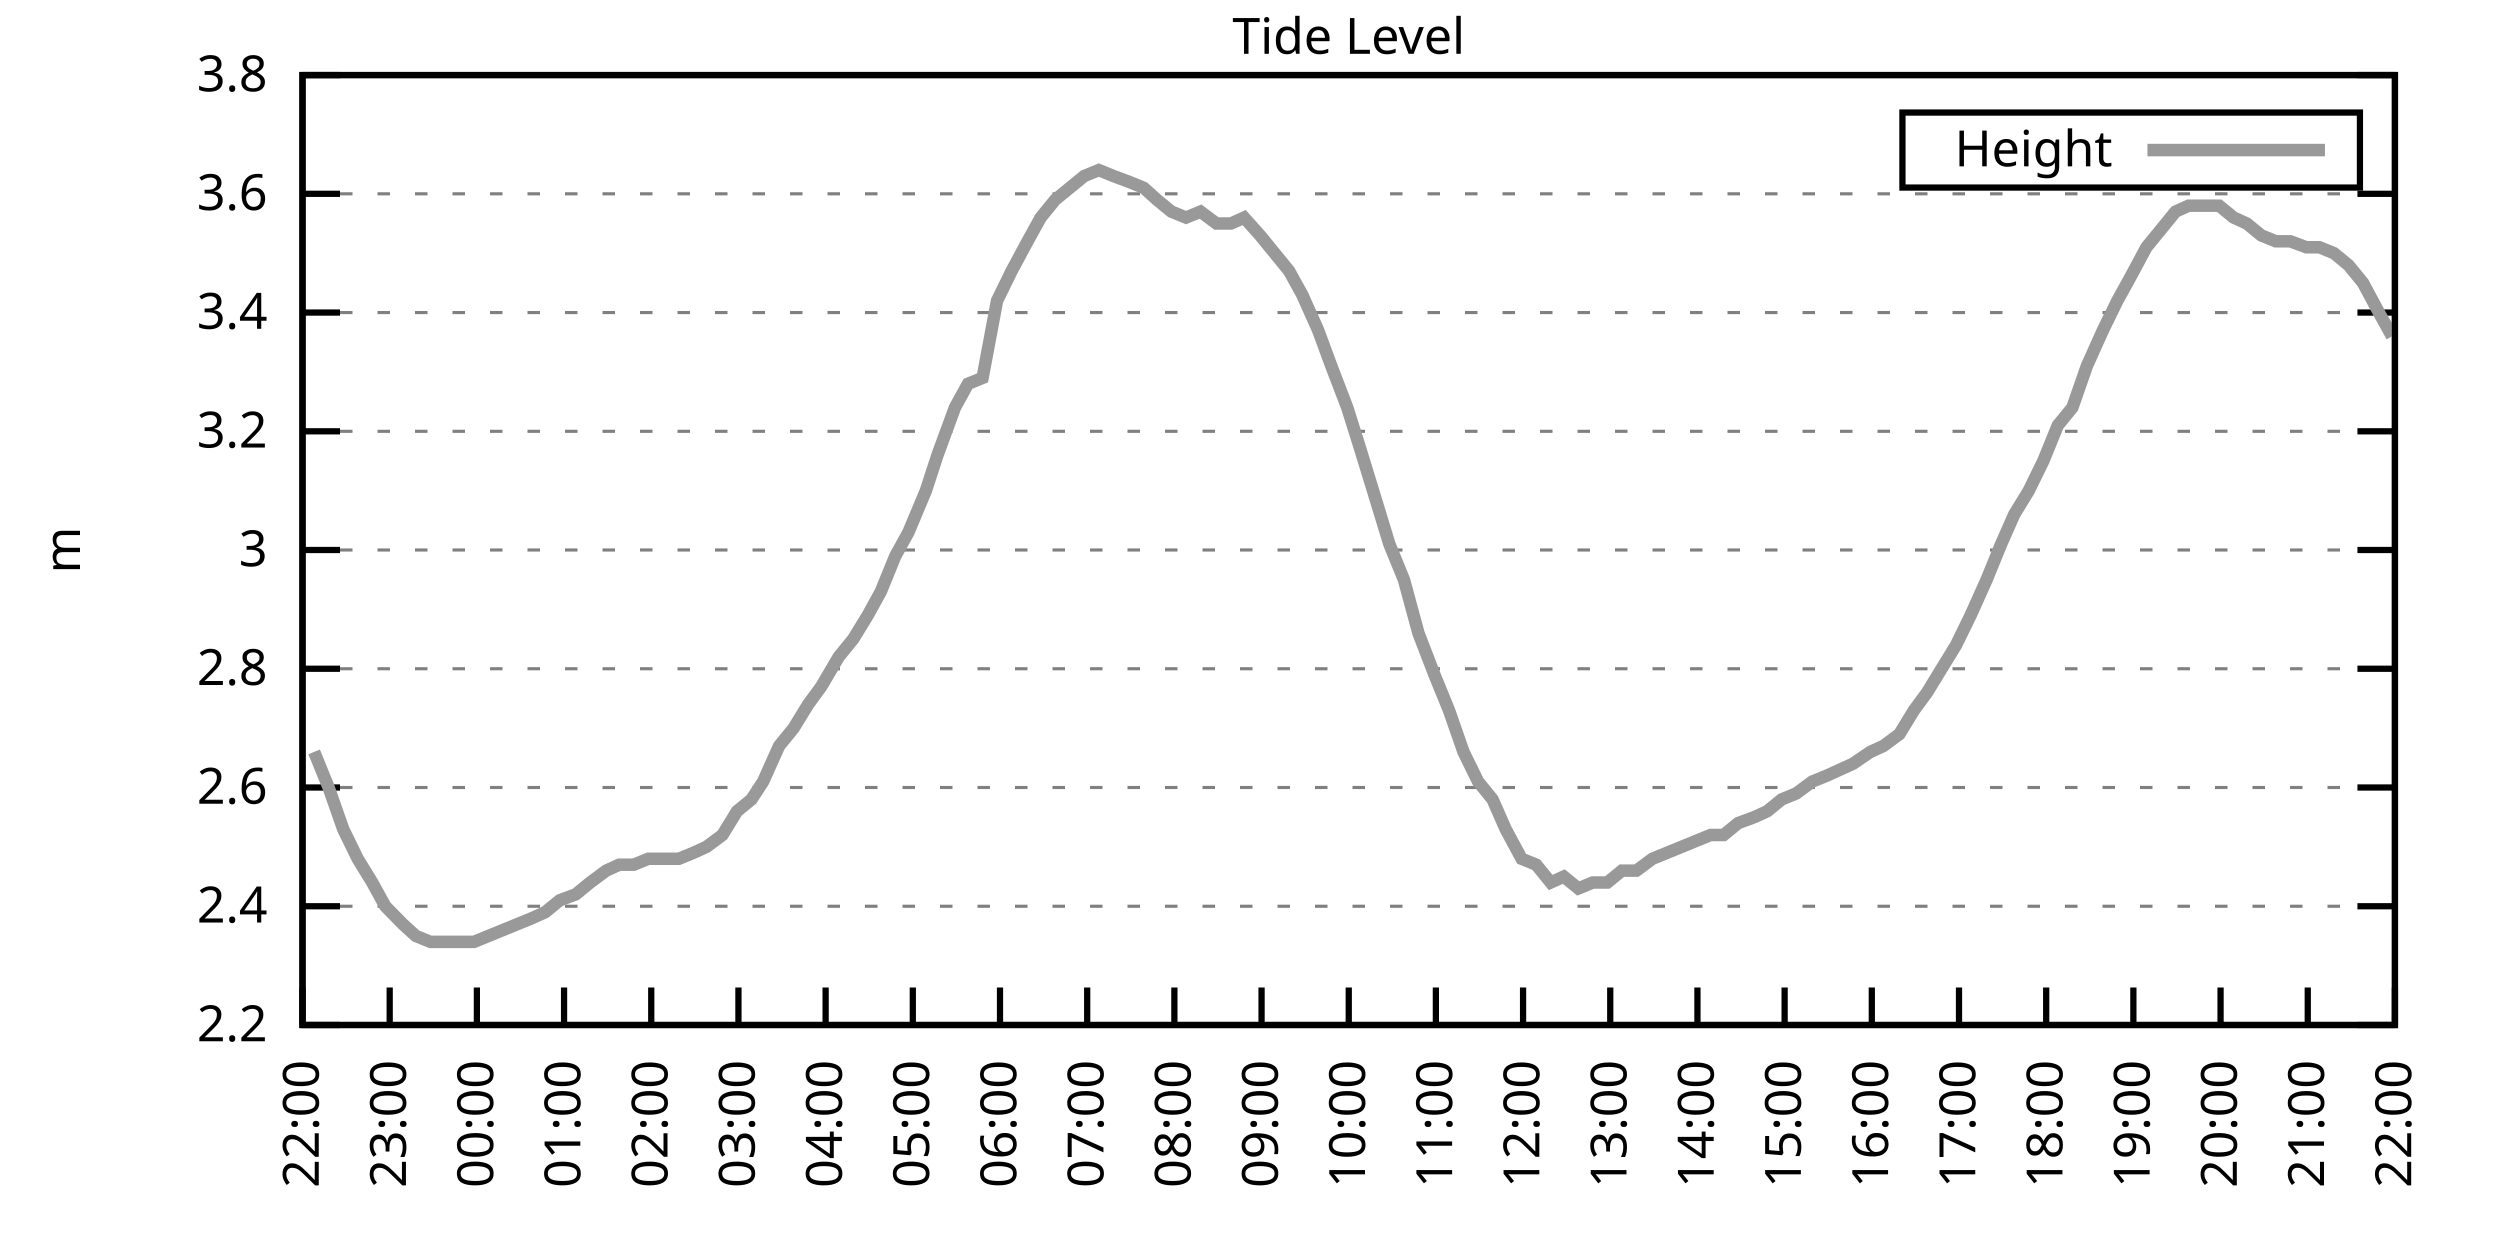
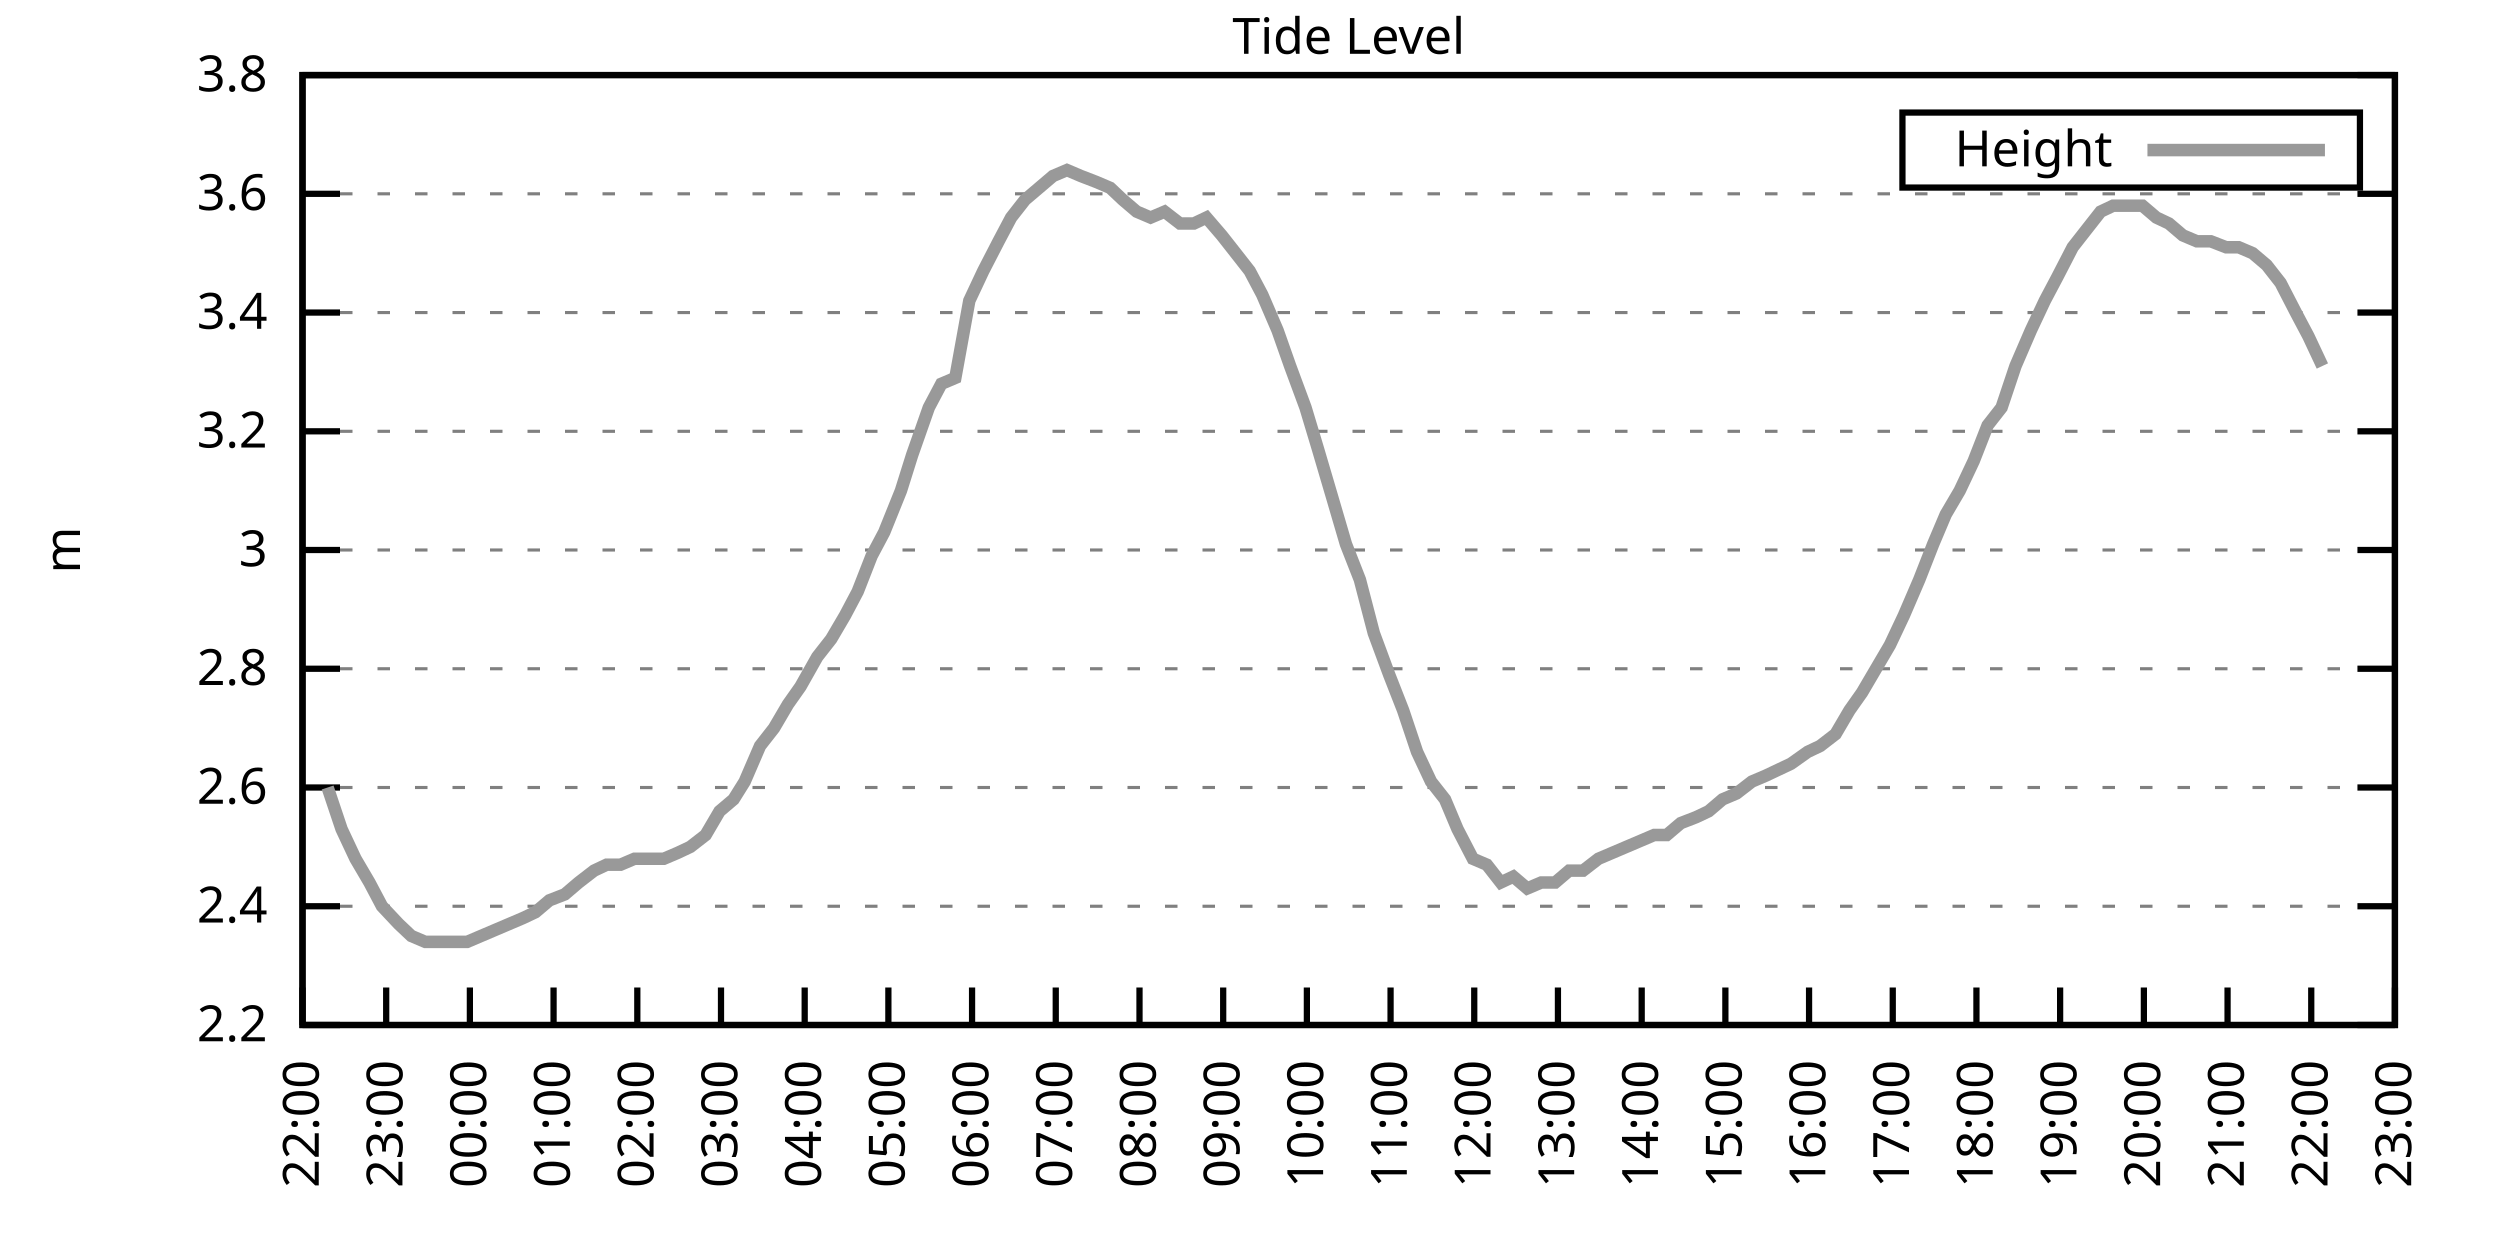
<svg xmlns="http://www.w3.org/2000/svg" xmlns:xlink="http://www.w3.org/1999/xlink" width="400" height="200" viewBox="0 0 400 200">
  <g id="gnuplot_canvas">
    <rect x="0" y="0" width="400" height="200" fill="none" />
    <defs>
      <circle id="gpDot" r="0.5" stroke-width="0.5" stroke="currentColor" />
      <path id="gpPt0" stroke-width="0.333" stroke="currentColor" d="M-1,0 h2 M0,-1 v2" />
      <path id="gpPt1" stroke-width="0.333" stroke="currentColor" d="M-1,-1 L1,1 M1,-1 L-1,1" />
      <path id="gpPt2" stroke-width="0.333" stroke="currentColor" d="M-1,0 L1,0 M0,-1 L0,1 M-1,-1 L1,1 M-1,1 L1,-1" />
      <rect id="gpPt3" stroke-width="0.333" stroke="currentColor" x="-1" y="-1" width="2" height="2" />
      <rect id="gpPt4" stroke-width="0.333" stroke="currentColor" fill="currentColor" x="-1" y="-1" width="2" height="2" />
      <circle id="gpPt5" stroke-width="0.333" stroke="currentColor" cx="0" cy="0" r="1" />
      <use xlink:href="#gpPt5" id="gpPt6" fill="currentColor" stroke="none" />
      <path id="gpPt7" stroke-width="0.333" stroke="currentColor" d="M0,-1.33 L-1.33,0.67 L1.33,0.67 z" />
      <use xlink:href="#gpPt7" id="gpPt8" fill="currentColor" stroke="none" />
      <use xlink:href="#gpPt7" id="gpPt9" stroke="currentColor" transform="rotate(180)" />
      <use xlink:href="#gpPt9" id="gpPt10" fill="currentColor" stroke="none" />
      <use xlink:href="#gpPt3" id="gpPt11" stroke="currentColor" transform="rotate(45)" />
      <use xlink:href="#gpPt11" id="gpPt12" fill="currentColor" stroke="none" />
      <path id="gpPt13" stroke-width="0.333" stroke="currentColor" d="M0,1.330 L1.265,0.411 L0.782,-1.067 L-0.782,-1.076 L-1.265,0.411 z" />
      <use xlink:href="#gpPt13" id="gpPt14" fill="currentColor" stroke="none" />
      <filter id="textbox" filterUnits="objectBoundingBox" x="0" y="0" height="1" width="1">
        <feFlood flood-color="white" flood-opacity="1" result="bgnd" />
        <feComposite in="SourceGraphic" in2="bgnd" operator="atop" />
      </filter>
      <filter id="greybox" filterUnits="objectBoundingBox" x="0" y="0" height="1" width="1">
        <feFlood flood-color="lightgrey" flood-opacity="1" result="grey" />
        <feComposite in="SourceGraphic" in2="grey" operator="atop" />
      </filter>
    </defs>
    <g fill="none" color="white" stroke="currentColor" stroke-width="1.00" stroke-linecap="butt" stroke-linejoin="miter">
</g>
    <g fill="none" color="black" stroke="currentColor" stroke-width="1.00" stroke-linecap="butt" stroke-linejoin="miter">
      <g stroke="none" shape-rendering="crispEdges">
        <polygon fill="rgb(255, 255, 255)" points="48.40,164.00 383.18,164.00 383.18,12.02 48.40,12.02 " />
      </g>
    </g>
    <g fill="none" color="black" stroke="currentColor" stroke-width="1.00" stroke-linecap="butt" stroke-linejoin="miter">
</g>
    <g fill="none" color="black" stroke="black" stroke-width="0.50" stroke-linecap="butt" stroke-linejoin="miter">
</g>
    <g fill="none" color="gray" stroke="currentColor" stroke-width="0.50" stroke-linecap="butt" stroke-linejoin="miter">
      <path stroke="gray" stroke-dasharray="2,4" class="gridline" d="M48.40,164.00 L383.19,164.00  " />
    </g>
    <g fill="none" color="gray" stroke="gray" stroke-width="1.00" stroke-linecap="butt" stroke-linejoin="miter">
</g>
    <g fill="none" color="black" stroke="currentColor" stroke-width="1.00" stroke-linecap="butt" stroke-linejoin="miter">
      <path stroke="black" d="M48.40,164.00 L54.40,164.00 M383.19,164.00 L377.19,164.00  " />
      <g transform="translate(42.80,166.60)" stroke="none" fill="black" font-family="Sans" font-size="8.00" text-anchor="end">
        <text>
          <tspan font-family="Sans"> 2.2</tspan>
        </text>
      </g>
    </g>
    <g fill="none" color="black" stroke="currentColor" stroke-width="1.00" stroke-linecap="butt" stroke-linejoin="miter">
</g>
    <g fill="none" color="black" stroke="black" stroke-width="0.50" stroke-linecap="butt" stroke-linejoin="miter">
</g>
    <g fill="none" color="gray" stroke="currentColor" stroke-width="0.50" stroke-linecap="butt" stroke-linejoin="miter">
      <path stroke="gray" stroke-dasharray="2,4" class="gridline" d="M48.40,145.00 L383.19,145.00  " />
    </g>
    <g fill="none" color="gray" stroke="gray" stroke-width="1.00" stroke-linecap="butt" stroke-linejoin="miter">
</g>
    <g fill="none" color="black" stroke="currentColor" stroke-width="1.00" stroke-linecap="butt" stroke-linejoin="miter">
      <path stroke="black" d="M48.40,145.00 L54.40,145.00 M383.19,145.00 L377.19,145.00  " />
      <g transform="translate(42.80,147.60)" stroke="none" fill="black" font-family="Sans" font-size="8.00" text-anchor="end">
        <text>
          <tspan font-family="Sans"> 2.4</tspan>
        </text>
      </g>
    </g>
    <g fill="none" color="black" stroke="currentColor" stroke-width="1.00" stroke-linecap="butt" stroke-linejoin="miter">
</g>
    <g fill="none" color="black" stroke="black" stroke-width="0.50" stroke-linecap="butt" stroke-linejoin="miter">
</g>
    <g fill="none" color="gray" stroke="currentColor" stroke-width="0.50" stroke-linecap="butt" stroke-linejoin="miter">
      <path stroke="gray" stroke-dasharray="2,4" class="gridline" d="M48.40,126.00 L383.19,126.00  " />
    </g>
    <g fill="none" color="gray" stroke="gray" stroke-width="1.00" stroke-linecap="butt" stroke-linejoin="miter">
</g>
    <g fill="none" color="black" stroke="currentColor" stroke-width="1.00" stroke-linecap="butt" stroke-linejoin="miter">
      <path stroke="black" d="M48.40,126.00 L54.40,126.00 M383.19,126.00 L377.19,126.00  " />
      <g transform="translate(42.80,128.60)" stroke="none" fill="black" font-family="Sans" font-size="8.00" text-anchor="end">
        <text>
          <tspan font-family="Sans"> 2.6</tspan>
        </text>
      </g>
    </g>
    <g fill="none" color="black" stroke="currentColor" stroke-width="1.00" stroke-linecap="butt" stroke-linejoin="miter">
</g>
    <g fill="none" color="black" stroke="black" stroke-width="0.50" stroke-linecap="butt" stroke-linejoin="miter">
</g>
    <g fill="none" color="gray" stroke="currentColor" stroke-width="0.50" stroke-linecap="butt" stroke-linejoin="miter">
      <path stroke="gray" stroke-dasharray="2,4" class="gridline" d="M48.40,107.00 L383.19,107.00  " />
    </g>
    <g fill="none" color="gray" stroke="gray" stroke-width="1.00" stroke-linecap="butt" stroke-linejoin="miter">
</g>
    <g fill="none" color="black" stroke="currentColor" stroke-width="1.00" stroke-linecap="butt" stroke-linejoin="miter">
      <path stroke="black" d="M48.40,107.00 L54.40,107.00 M383.19,107.00 L377.19,107.00  " />
      <g transform="translate(42.80,109.60)" stroke="none" fill="black" font-family="Sans" font-size="8.00" text-anchor="end">
        <text>
          <tspan font-family="Sans"> 2.8</tspan>
        </text>
      </g>
    </g>
    <g fill="none" color="black" stroke="currentColor" stroke-width="1.00" stroke-linecap="butt" stroke-linejoin="miter">
</g>
    <g fill="none" color="black" stroke="black" stroke-width="0.50" stroke-linecap="butt" stroke-linejoin="miter">
</g>
    <g fill="none" color="gray" stroke="currentColor" stroke-width="0.50" stroke-linecap="butt" stroke-linejoin="miter">
      <path stroke="gray" stroke-dasharray="2,4" class="gridline" d="M48.40,88.00 L383.19,88.00  " />
    </g>
    <g fill="none" color="gray" stroke="gray" stroke-width="1.00" stroke-linecap="butt" stroke-linejoin="miter">
</g>
    <g fill="none" color="black" stroke="currentColor" stroke-width="1.00" stroke-linecap="butt" stroke-linejoin="miter">
      <path stroke="black" d="M48.40,88.00 L54.40,88.00 M383.19,88.00 L377.19,88.00  " />
      <g transform="translate(42.80,90.60)" stroke="none" fill="black" font-family="Sans" font-size="8.00" text-anchor="end">
        <text>
          <tspan font-family="Sans"> 3</tspan>
        </text>
      </g>
    </g>
    <g fill="none" color="black" stroke="currentColor" stroke-width="1.00" stroke-linecap="butt" stroke-linejoin="miter">
</g>
    <g fill="none" color="black" stroke="black" stroke-width="0.50" stroke-linecap="butt" stroke-linejoin="miter">
</g>
    <g fill="none" color="gray" stroke="currentColor" stroke-width="0.50" stroke-linecap="butt" stroke-linejoin="miter">
      <path stroke="gray" stroke-dasharray="2,4" class="gridline" d="M48.40,69.01 L383.19,69.01  " />
    </g>
    <g fill="none" color="gray" stroke="gray" stroke-width="1.00" stroke-linecap="butt" stroke-linejoin="miter">
</g>
    <g fill="none" color="black" stroke="currentColor" stroke-width="1.00" stroke-linecap="butt" stroke-linejoin="miter">
      <path stroke="black" d="M48.40,69.01 L54.40,69.01 M383.19,69.01 L377.19,69.01  " />
      <g transform="translate(42.80,71.61)" stroke="none" fill="black" font-family="Sans" font-size="8.00" text-anchor="end">
        <text>
          <tspan font-family="Sans"> 3.2</tspan>
        </text>
      </g>
    </g>
    <g fill="none" color="black" stroke="currentColor" stroke-width="1.00" stroke-linecap="butt" stroke-linejoin="miter">
</g>
    <g fill="none" color="black" stroke="black" stroke-width="0.50" stroke-linecap="butt" stroke-linejoin="miter">
</g>
    <g fill="none" color="gray" stroke="currentColor" stroke-width="0.50" stroke-linecap="butt" stroke-linejoin="miter">
      <path stroke="gray" stroke-dasharray="2,4" class="gridline" d="M48.40,50.01 L383.19,50.01  " />
    </g>
    <g fill="none" color="gray" stroke="gray" stroke-width="1.00" stroke-linecap="butt" stroke-linejoin="miter">
</g>
    <g fill="none" color="black" stroke="currentColor" stroke-width="1.00" stroke-linecap="butt" stroke-linejoin="miter">
      <path stroke="black" d="M48.40,50.01 L54.40,50.01 M383.19,50.01 L377.19,50.01  " />
      <g transform="translate(42.80,52.61)" stroke="none" fill="black" font-family="Sans" font-size="8.00" text-anchor="end">
        <text>
          <tspan font-family="Sans"> 3.4</tspan>
        </text>
      </g>
    </g>
    <g fill="none" color="black" stroke="currentColor" stroke-width="1.00" stroke-linecap="butt" stroke-linejoin="miter">
</g>
    <g fill="none" color="black" stroke="black" stroke-width="0.50" stroke-linecap="butt" stroke-linejoin="miter">
</g>
    <g fill="none" color="gray" stroke="currentColor" stroke-width="0.50" stroke-linecap="butt" stroke-linejoin="miter">
      <path stroke="gray" stroke-dasharray="2,4" class="gridline" d="M48.40,31.01 L383.19,31.01  " />
    </g>
    <g fill="none" color="gray" stroke="gray" stroke-width="1.00" stroke-linecap="butt" stroke-linejoin="miter">
</g>
    <g fill="none" color="black" stroke="currentColor" stroke-width="1.00" stroke-linecap="butt" stroke-linejoin="miter">
      <path stroke="black" d="M48.40,31.01 L54.40,31.01 M383.19,31.01 L377.19,31.01  " />
      <g transform="translate(42.80,33.61)" stroke="none" fill="black" font-family="Sans" font-size="8.00" text-anchor="end">
        <text>
          <tspan font-family="Sans"> 3.6</tspan>
        </text>
      </g>
    </g>
    <g fill="none" color="black" stroke="currentColor" stroke-width="1.00" stroke-linecap="butt" stroke-linejoin="miter">
</g>
    <g fill="none" color="black" stroke="black" stroke-width="0.50" stroke-linecap="butt" stroke-linejoin="miter">
</g>
    <g fill="none" color="gray" stroke="currentColor" stroke-width="0.50" stroke-linecap="butt" stroke-linejoin="miter">
      <path stroke="gray" stroke-dasharray="2,4" class="gridline" d="M48.40,12.01 L383.19,12.01  " />
    </g>
    <g fill="none" color="gray" stroke="gray" stroke-width="1.00" stroke-linecap="butt" stroke-linejoin="miter">
</g>
    <g fill="none" color="black" stroke="currentColor" stroke-width="1.00" stroke-linecap="butt" stroke-linejoin="miter">
      <path stroke="black" d="M48.40,12.01 L54.40,12.01 M383.19,12.01 L377.19,12.01  " />
      <g transform="translate(42.80,14.61)" stroke="none" fill="black" font-family="Sans" font-size="8.00" text-anchor="end">
        <text>
          <tspan font-family="Sans"> 3.8</tspan>
        </text>
      </g>
    </g>
    <g fill="none" color="black" stroke="currentColor" stroke-width="1.00" stroke-linecap="butt" stroke-linejoin="miter">
      <path stroke="black" d="M48.40,164.00 L48.40,158.00  " />
      <g transform="translate(51.00,169.60) rotate(270.00)" stroke="none" fill="black" font-family="Sans" font-size="8.00" text-anchor="end">
        <text>
          <tspan font-family="Sans">22:00</tspan>
        </text>
      </g>
    </g>
    <g fill="none" color="black" stroke="currentColor" stroke-width="1.00" stroke-linecap="butt" stroke-linejoin="miter">
-       <path stroke="black" d="M62.35,164.00 L62.35,158.00  " />
-       <g transform="translate(64.95,169.60) rotate(270.00)" stroke="none" fill="black" font-family="Sans" font-size="8.00" text-anchor="end">
+       <path stroke="black" d="M61.79,164.00 L61.79,158.00  " />
+       <g transform="translate(64.39,169.60) rotate(270.00)" stroke="none" fill="black" font-family="Sans" font-size="8.00" text-anchor="end">
        <text>
          <tspan font-family="Sans">23:00</tspan>
        </text>
      </g>
    </g>
    <g fill="none" color="black" stroke="currentColor" stroke-width="1.00" stroke-linecap="butt" stroke-linejoin="miter">
-       <path stroke="black" d="M76.30,164.00 L76.30,158.00  " />
-       <g transform="translate(78.90,169.60) rotate(270.00)" stroke="none" fill="black" font-family="Sans" font-size="8.00" text-anchor="end">
+       <path stroke="black" d="M75.18,164.00 L75.18,158.00  " />
+       <g transform="translate(77.78,169.60) rotate(270.00)" stroke="none" fill="black" font-family="Sans" font-size="8.00" text-anchor="end">
        <text>
          <tspan font-family="Sans">00:00</tspan>
        </text>
      </g>
    </g>
    <g fill="none" color="black" stroke="currentColor" stroke-width="1.00" stroke-linecap="butt" stroke-linejoin="miter">
-       <path stroke="black" d="M90.25,164.00 L90.25,158.00  " />
-       <g transform="translate(92.85,169.60) rotate(270.00)" stroke="none" fill="black" font-family="Sans" font-size="8.00" text-anchor="end">
+       <path stroke="black" d="M88.57,164.00 L88.57,158.00  " />
+       <g transform="translate(91.17,169.60) rotate(270.00)" stroke="none" fill="black" font-family="Sans" font-size="8.00" text-anchor="end">
        <text>
          <tspan font-family="Sans">01:00</tspan>
        </text>
      </g>
    </g>
    <g fill="none" color="black" stroke="currentColor" stroke-width="1.00" stroke-linecap="butt" stroke-linejoin="miter">
-       <path stroke="black" d="M104.20,164.00 L104.20,158.00  " />
-       <g transform="translate(106.80,169.60) rotate(270.00)" stroke="none" fill="black" font-family="Sans" font-size="8.00" text-anchor="end">
+       <path stroke="black" d="M101.97,164.00 L101.97,158.00  " />
+       <g transform="translate(104.57,169.60) rotate(270.00)" stroke="none" fill="black" font-family="Sans" font-size="8.00" text-anchor="end">
        <text>
          <tspan font-family="Sans">02:00</tspan>
        </text>
      </g>
    </g>
    <g fill="none" color="black" stroke="currentColor" stroke-width="1.00" stroke-linecap="butt" stroke-linejoin="miter">
-       <path stroke="black" d="M118.15,164.00 L118.15,158.00  " />
-       <g transform="translate(120.75,169.60) rotate(270.00)" stroke="none" fill="black" font-family="Sans" font-size="8.00" text-anchor="end">
+       <path stroke="black" d="M115.36,164.00 L115.36,158.00  " />
+       <g transform="translate(117.96,169.60) rotate(270.00)" stroke="none" fill="black" font-family="Sans" font-size="8.00" text-anchor="end">
        <text>
          <tspan font-family="Sans">03:00</tspan>
        </text>
      </g>
    </g>
    <g fill="none" color="black" stroke="currentColor" stroke-width="1.00" stroke-linecap="butt" stroke-linejoin="miter">
-       <path stroke="black" d="M132.10,164.00 L132.10,158.00  " />
-       <g transform="translate(134.70,169.60) rotate(270.00)" stroke="none" fill="black" font-family="Sans" font-size="8.00" text-anchor="end">
+       <path stroke="black" d="M128.75,164.00 L128.75,158.00  " />
+       <g transform="translate(131.35,169.60) rotate(270.00)" stroke="none" fill="black" font-family="Sans" font-size="8.00" text-anchor="end">
        <text>
          <tspan font-family="Sans">04:00</tspan>
        </text>
      </g>
    </g>
    <g fill="none" color="black" stroke="currentColor" stroke-width="1.00" stroke-linecap="butt" stroke-linejoin="miter">
-       <path stroke="black" d="M146.05,164.00 L146.05,158.00  " />
-       <g transform="translate(148.65,169.60) rotate(270.00)" stroke="none" fill="black" font-family="Sans" font-size="8.00" text-anchor="end">
+       <path stroke="black" d="M142.14,164.00 L142.14,158.00  " />
+       <g transform="translate(144.74,169.60) rotate(270.00)" stroke="none" fill="black" font-family="Sans" font-size="8.00" text-anchor="end">
        <text>
          <tspan font-family="Sans">05:00</tspan>
        </text>
      </g>
    </g>
    <g fill="none" color="black" stroke="currentColor" stroke-width="1.00" stroke-linecap="butt" stroke-linejoin="miter">
-       <path stroke="black" d="M160.00,164.00 L160.00,158.00  " />
-       <g transform="translate(162.60,169.60) rotate(270.00)" stroke="none" fill="black" font-family="Sans" font-size="8.00" text-anchor="end">
+       <path stroke="black" d="M155.53,164.00 L155.53,158.00  " />
+       <g transform="translate(158.13,169.60) rotate(270.00)" stroke="none" fill="black" font-family="Sans" font-size="8.00" text-anchor="end">
        <text>
          <tspan font-family="Sans">06:00</tspan>
        </text>
      </g>
    </g>
    <g fill="none" color="black" stroke="currentColor" stroke-width="1.00" stroke-linecap="butt" stroke-linejoin="miter">
-       <path stroke="black" d="M173.95,164.00 L173.95,158.00  " />
-       <g transform="translate(176.55,169.60) rotate(270.00)" stroke="none" fill="black" font-family="Sans" font-size="8.00" text-anchor="end">
+       <path stroke="black" d="M168.92,164.00 L168.92,158.00  " />
+       <g transform="translate(171.52,169.60) rotate(270.00)" stroke="none" fill="black" font-family="Sans" font-size="8.00" text-anchor="end">
        <text>
          <tspan font-family="Sans">07:00</tspan>
        </text>
      </g>
    </g>
    <g fill="none" color="black" stroke="currentColor" stroke-width="1.00" stroke-linecap="butt" stroke-linejoin="miter">
-       <path stroke="black" d="M187.90,164.00 L187.90,158.00  " />
-       <g transform="translate(190.50,169.60) rotate(270.00)" stroke="none" fill="black" font-family="Sans" font-size="8.00" text-anchor="end">
+       <path stroke="black" d="M182.32,164.00 L182.32,158.00  " />
+       <g transform="translate(184.92,169.60) rotate(270.00)" stroke="none" fill="black" font-family="Sans" font-size="8.00" text-anchor="end">
        <text>
          <tspan font-family="Sans">08:00</tspan>
        </text>
      </g>
    </g>
    <g fill="none" color="black" stroke="currentColor" stroke-width="1.00" stroke-linecap="butt" stroke-linejoin="miter">
-       <path stroke="black" d="M201.85,164.00 L201.85,158.00  " />
-       <g transform="translate(204.45,169.60) rotate(270.00)" stroke="none" fill="black" font-family="Sans" font-size="8.00" text-anchor="end">
+       <path stroke="black" d="M195.71,164.00 L195.71,158.00  " />
+       <g transform="translate(198.31,169.60) rotate(270.00)" stroke="none" fill="black" font-family="Sans" font-size="8.00" text-anchor="end">
        <text>
          <tspan font-family="Sans">09:00</tspan>
        </text>
      </g>
    </g>
    <g fill="none" color="black" stroke="currentColor" stroke-width="1.00" stroke-linecap="butt" stroke-linejoin="miter">
-       <path stroke="black" d="M215.80,164.00 L215.80,158.00  " />
-       <g transform="translate(218.40,169.60) rotate(270.00)" stroke="none" fill="black" font-family="Sans" font-size="8.00" text-anchor="end">
+       <path stroke="black" d="M209.10,164.00 L209.10,158.00  " />
+       <g transform="translate(211.70,169.60) rotate(270.00)" stroke="none" fill="black" font-family="Sans" font-size="8.00" text-anchor="end">
        <text>
          <tspan font-family="Sans">10:00</tspan>
        </text>
      </g>
    </g>
    <g fill="none" color="black" stroke="currentColor" stroke-width="1.00" stroke-linecap="butt" stroke-linejoin="miter">
-       <path stroke="black" d="M229.74,164.00 L229.74,158.00  " />
-       <g transform="translate(232.34,169.60) rotate(270.00)" stroke="none" fill="black" font-family="Sans" font-size="8.00" text-anchor="end">
+       <path stroke="black" d="M222.49,164.00 L222.49,158.00  " />
+       <g transform="translate(225.09,169.60) rotate(270.00)" stroke="none" fill="black" font-family="Sans" font-size="8.00" text-anchor="end">
        <text>
          <tspan font-family="Sans">11:00</tspan>
        </text>
      </g>
    </g>
    <g fill="none" color="black" stroke="currentColor" stroke-width="1.00" stroke-linecap="butt" stroke-linejoin="miter">
-       <path stroke="black" d="M243.69,164.00 L243.69,158.00  " />
-       <g transform="translate(246.29,169.60) rotate(270.00)" stroke="none" fill="black" font-family="Sans" font-size="8.00" text-anchor="end">
+       <path stroke="black" d="M235.88,164.00 L235.88,158.00  " />
+       <g transform="translate(238.48,169.60) rotate(270.00)" stroke="none" fill="black" font-family="Sans" font-size="8.00" text-anchor="end">
        <text>
          <tspan font-family="Sans">12:00</tspan>
        </text>
      </g>
    </g>
    <g fill="none" color="black" stroke="currentColor" stroke-width="1.00" stroke-linecap="butt" stroke-linejoin="miter">
-       <path stroke="black" d="M257.64,164.00 L257.64,158.00  " />
-       <g transform="translate(260.24,169.60) rotate(270.00)" stroke="none" fill="black" font-family="Sans" font-size="8.00" text-anchor="end">
+       <path stroke="black" d="M249.27,164.00 L249.27,158.00  " />
+       <g transform="translate(251.87,169.60) rotate(270.00)" stroke="none" fill="black" font-family="Sans" font-size="8.00" text-anchor="end">
        <text>
          <tspan font-family="Sans">13:00</tspan>
        </text>
      </g>
    </g>
    <g fill="none" color="black" stroke="currentColor" stroke-width="1.00" stroke-linecap="butt" stroke-linejoin="miter">
-       <path stroke="black" d="M271.59,164.00 L271.59,158.00  " />
-       <g transform="translate(274.19,169.60) rotate(270.00)" stroke="none" fill="black" font-family="Sans" font-size="8.00" text-anchor="end">
+       <path stroke="black" d="M262.67,164.00 L262.67,158.00  " />
+       <g transform="translate(265.27,169.60) rotate(270.00)" stroke="none" fill="black" font-family="Sans" font-size="8.00" text-anchor="end">
        <text>
          <tspan font-family="Sans">14:00</tspan>
        </text>
      </g>
    </g>
    <g fill="none" color="black" stroke="currentColor" stroke-width="1.00" stroke-linecap="butt" stroke-linejoin="miter">
-       <path stroke="black" d="M285.54,164.00 L285.54,158.00  " />
-       <g transform="translate(288.14,169.60) rotate(270.00)" stroke="none" fill="black" font-family="Sans" font-size="8.00" text-anchor="end">
+       <path stroke="black" d="M276.06,164.00 L276.06,158.00  " />
+       <g transform="translate(278.66,169.60) rotate(270.00)" stroke="none" fill="black" font-family="Sans" font-size="8.00" text-anchor="end">
        <text>
          <tspan font-family="Sans">15:00</tspan>
        </text>
      </g>
    </g>
    <g fill="none" color="black" stroke="currentColor" stroke-width="1.00" stroke-linecap="butt" stroke-linejoin="miter">
-       <path stroke="black" d="M299.49,164.00 L299.49,158.00  " />
-       <g transform="translate(302.09,169.60) rotate(270.00)" stroke="none" fill="black" font-family="Sans" font-size="8.00" text-anchor="end">
+       <path stroke="black" d="M289.45,164.00 L289.45,158.00  " />
+       <g transform="translate(292.05,169.60) rotate(270.00)" stroke="none" fill="black" font-family="Sans" font-size="8.00" text-anchor="end">
        <text>
          <tspan font-family="Sans">16:00</tspan>
        </text>
      </g>
    </g>
    <g fill="none" color="black" stroke="currentColor" stroke-width="1.00" stroke-linecap="butt" stroke-linejoin="miter">
-       <path stroke="black" d="M313.44,164.00 L313.44,158.00  " />
-       <g transform="translate(316.04,169.60) rotate(270.00)" stroke="none" fill="black" font-family="Sans" font-size="8.00" text-anchor="end">
+       <path stroke="black" d="M302.84,164.00 L302.84,158.00  " />
+       <g transform="translate(305.44,169.60) rotate(270.00)" stroke="none" fill="black" font-family="Sans" font-size="8.00" text-anchor="end">
        <text>
          <tspan font-family="Sans">17:00</tspan>
        </text>
      </g>
    </g>
    <g fill="none" color="black" stroke="currentColor" stroke-width="1.00" stroke-linecap="butt" stroke-linejoin="miter">
-       <path stroke="black" d="M327.39,164.00 L327.39,158.00  " />
-       <g transform="translate(329.99,169.60) rotate(270.00)" stroke="none" fill="black" font-family="Sans" font-size="8.00" text-anchor="end">
+       <path stroke="black" d="M316.23,164.00 L316.23,158.00  " />
+       <g transform="translate(318.83,169.60) rotate(270.00)" stroke="none" fill="black" font-family="Sans" font-size="8.00" text-anchor="end">
        <text>
          <tspan font-family="Sans">18:00</tspan>
        </text>
      </g>
    </g>
    <g fill="none" color="black" stroke="currentColor" stroke-width="1.00" stroke-linecap="butt" stroke-linejoin="miter">
-       <path stroke="black" d="M341.34,164.00 L341.34,158.00  " />
-       <g transform="translate(343.94,169.60) rotate(270.00)" stroke="none" fill="black" font-family="Sans" font-size="8.00" text-anchor="end">
+       <path stroke="black" d="M329.62,164.00 L329.62,158.00  " />
+       <g transform="translate(332.22,169.60) rotate(270.00)" stroke="none" fill="black" font-family="Sans" font-size="8.00" text-anchor="end">
        <text>
          <tspan font-family="Sans">19:00</tspan>
        </text>
      </g>
    </g>
    <g fill="none" color="black" stroke="currentColor" stroke-width="1.00" stroke-linecap="butt" stroke-linejoin="miter">
-       <path stroke="black" d="M355.29,164.00 L355.29,158.00  " />
-       <g transform="translate(357.89,169.60) rotate(270.00)" stroke="none" fill="black" font-family="Sans" font-size="8.00" text-anchor="end">
+       <path stroke="black" d="M343.02,164.00 L343.02,158.00  " />
+       <g transform="translate(345.62,169.60) rotate(270.00)" stroke="none" fill="black" font-family="Sans" font-size="8.00" text-anchor="end">
        <text>
          <tspan font-family="Sans">20:00</tspan>
        </text>
      </g>
    </g>
    <g fill="none" color="black" stroke="currentColor" stroke-width="1.00" stroke-linecap="butt" stroke-linejoin="miter">
-       <path stroke="black" d="M369.24,164.00 L369.24,158.00  " />
-       <g transform="translate(371.84,169.60) rotate(270.00)" stroke="none" fill="black" font-family="Sans" font-size="8.00" text-anchor="end">
+       <path stroke="black" d="M356.41,164.00 L356.41,158.00  " />
+       <g transform="translate(359.01,169.60) rotate(270.00)" stroke="none" fill="black" font-family="Sans" font-size="8.00" text-anchor="end">
        <text>
          <tspan font-family="Sans">21:00</tspan>
+         </text>
+       </g>
+     </g>
+     <g fill="none" color="black" stroke="currentColor" stroke-width="1.00" stroke-linecap="butt" stroke-linejoin="miter">
+       <path stroke="black" d="M369.80,164.00 L369.80,158.00  " />
+       <g transform="translate(372.40,169.60) rotate(270.00)" stroke="none" fill="black" font-family="Sans" font-size="8.00" text-anchor="end">
+         <text>
+           <tspan font-family="Sans">22:00</tspan>
        </text>
      </g>
    </g>
    <g fill="none" color="black" stroke="currentColor" stroke-width="1.00" stroke-linecap="butt" stroke-linejoin="miter">
      <path stroke="black" d="M383.19,164.00 L383.19,158.00  " />
      <g transform="translate(385.79,169.60) rotate(270.00)" stroke="none" fill="black" font-family="Sans" font-size="8.00" text-anchor="end">
        <text>
-           <tspan font-family="Sans">22:00</tspan>
+           <tspan font-family="Sans">23:00</tspan>
        </text>
      </g>
    </g>
    <g fill="none" color="black" stroke="currentColor" stroke-width="1.00" stroke-linecap="butt" stroke-linejoin="miter">
</g>
    <g fill="none" color="black" stroke="currentColor" stroke-width="1.00" stroke-linecap="butt" stroke-linejoin="miter">
      <path stroke="black" d="M48.40,12.01 L48.40,164.00 L383.19,164.00 L383.19,12.01 L48.40,12.01 Z  " />
    </g>
    <g fill="none" color="black" stroke="currentColor" stroke-width="1.00" stroke-linecap="butt" stroke-linejoin="miter">
</g>
    <g fill="none" color="black" stroke="currentColor" stroke-width="1.00" stroke-linecap="butt" stroke-linejoin="miter">
      <path stroke="black" d="M304.39,30.01 L304.39,18.01 L377.59,18.01 L377.59,30.01 L304.39,30.01 Z  " />
    </g>
    <g id="Tide_level_plot_1">
      <g fill="none" color="white" stroke="black" stroke-width="2.00" stroke-linecap="butt" stroke-linejoin="miter">
</g>
      <g fill="none" color="black" stroke="currentColor" stroke-width="2.00" stroke-linecap="butt" stroke-linejoin="miter">
        <g transform="translate(337.99,26.61)" stroke="none" fill="black" font-family="Sans" font-size="8.00" text-anchor="end">
          <text>
            <tspan font-family="Sans">Height</tspan>
          </text>
        </g>
      </g>
      <g fill="none" color="black" stroke="currentColor" stroke-width="2.00" stroke-linecap="butt" stroke-linejoin="miter">
-         <path stroke="rgb(153, 153, 153)" d="M343.59,24.01 L371.99,24.01 M50.26,120.30 L52.58,126.00 L54.91,132.65 L57.23,137.40 L59.56,141.20 L61.65,145.00   L64.44,147.85 L66.53,149.75 L68.86,150.70 L70.95,150.70 L73.28,150.70 L75.83,150.70 L78.16,149.75 L80.48,148.80   L82.81,147.85 L85.13,146.90 L87.23,145.95 L89.55,144.05 L92.11,143.10 L94.43,141.20 L96.99,139.30 L99.08,138.35   L101.41,138.35 L103.73,137.40 L106.06,137.40 L108.62,137.40 L110.94,136.45 L113.03,135.50 L115.59,133.60 L117.92,129.80   L120.24,127.90 L122.10,125.05 L124.66,119.35 L126.98,116.50 L129.31,112.70 L131.40,109.85 L134.19,105.10 L136.51,102.25   L138.84,98.45 L140.93,94.65 L143.26,88.95 L145.35,85.16 L148.14,78.51 L150.00,72.81 L152.79,65.21 L154.88,61.41   L157.21,60.46 L159.53,48.11 L161.86,43.36 L164.41,38.61 L166.51,34.81 L168.83,31.96 L171.16,30.06 L173.48,28.16   L175.81,27.21 L178.13,28.16 L180.69,29.11 L183.01,30.06 L185.11,31.96 L187.43,33.86 L189.76,34.81 L192.08,33.86   L194.64,35.76 L196.96,35.76 L199.06,34.81 L201.61,37.66 L203.94,40.51 L206.26,43.36 L208.36,47.16 L210.91,52.86   L213.01,58.56 L215.56,65.21 L217.65,71.86 L219.98,79.46 L222.30,87.06 L224.63,92.75 L226.95,101.30 L229.51,107.95   L231.84,113.65 L234.16,120.30 L236.49,125.05 L238.81,127.90 L240.90,132.65 L243.46,137.40 L245.79,138.35 L248.11,141.20   L250.20,140.25 L252.53,142.15 L254.85,141.20 L257.18,141.20 L259.50,139.30 L261.83,139.30 L264.39,137.40 L266.71,136.45   L269.04,135.50 L271.36,134.55 L273.69,133.60 L275.78,133.60 L278.10,131.70 L280.66,130.75 L282.75,129.80 L285.08,127.90   L287.40,126.95 L289.96,125.05 L292.29,124.10 L294.38,123.15 L296.47,122.20 L299.26,120.30 L301.35,119.35 L303.91,117.45   L306.23,113.65 L308.33,110.80 L310.65,107.00 L312.98,103.20 L315.30,98.45 L317.86,92.75 L320.18,87.06 L322.28,82.31   L324.60,78.51 L326.93,73.76 L329.25,68.06 L331.58,65.21 L333.90,58.56 L336.46,52.86 L338.78,48.11 L340.88,44.31   L343.43,39.56 L345.76,36.71 L348.08,33.86 L350.18,32.91 L352.50,32.91 L355.06,32.91 L357.38,34.81 L359.48,35.76   L361.80,37.66 L364.13,38.61 L366.45,38.61 L369.01,39.56 L371.10,39.56 L373.43,40.51 L375.75,42.41 L378.08,45.26   L380.63,50.01 L382.73,53.81  " />
+         <path stroke="rgb(153, 153, 153)" d="M343.59,24.01 L371.99,24.01 M52.42,126.00 L54.65,132.65 L56.88,137.40 L59.11,141.20 L61.12,145.00 L63.80,147.85   L65.81,149.75 L68.04,150.70 L70.05,150.70 L72.28,150.70 L74.74,150.70 L76.97,149.75 L79.20,148.80 L81.43,147.85   L83.66,146.90 L85.67,145.95 L87.91,144.05 L90.36,143.10 L92.59,141.20 L95.05,139.30 L97.06,138.35 L99.29,138.35   L101.52,137.40 L103.75,137.40 L106.21,137.40 L108.44,136.45 L110.45,135.50 L112.90,133.60 L115.13,129.80 L117.37,127.90   L119.15,125.05 L121.61,119.35 L123.84,116.50 L126.07,112.70 L128.08,109.85 L130.76,105.10 L132.99,102.25 L135.22,98.45   L137.23,94.65 L139.46,88.95 L141.47,85.16 L144.15,78.51 L145.94,72.81 L148.61,65.21 L150.62,61.41 L152.85,60.46   L155.09,48.11 L157.32,43.36 L159.77,38.61 L161.78,34.81 L164.01,31.96 L166.25,30.06 L168.48,28.16 L170.71,27.21   L172.94,28.16 L175.40,29.11 L177.63,30.06 L179.64,31.96 L181.87,33.86 L184.10,34.81 L186.33,33.86 L188.79,35.76   L191.02,35.76 L193.03,34.81 L195.48,37.66 L197.72,40.51 L199.95,43.36 L201.96,47.16 L204.41,52.86 L206.42,58.56   L208.88,65.21 L210.88,71.86 L213.12,79.46 L215.35,87.06 L217.58,92.75 L219.81,101.30 L222.27,107.95 L224.50,113.65   L226.73,120.30 L228.96,125.05 L231.20,127.90 L233.20,132.65 L235.66,137.40 L237.89,138.35 L240.12,141.20 L242.13,140.25   L244.36,142.15 L246.60,141.20 L248.83,141.20 L251.06,139.30 L253.29,139.30 L255.75,137.40 L257.98,136.45 L260.21,135.50   L262.44,134.55 L264.67,133.60 L266.68,133.60 L268.92,131.70 L271.37,130.75 L273.38,129.80 L275.61,127.90 L277.84,126.95   L280.30,125.05 L282.53,124.10 L284.54,123.15 L286.55,122.20 L289.23,120.30 L291.23,119.35 L293.69,117.45 L295.92,113.65   L297.93,110.80 L300.16,107.00 L302.39,103.20 L304.63,98.45 L307.08,92.75 L309.31,87.06 L311.32,82.31 L313.55,78.51   L315.79,73.76 L318.02,68.06 L320.25,65.21 L322.48,58.56 L324.94,52.86 L327.17,48.11 L329.18,44.31 L331.63,39.56   L333.86,36.71 L336.10,33.86 L338.10,32.91 L340.34,32.91 L342.79,32.91 L345.02,34.81 L347.03,35.76 L349.26,37.66   L351.50,38.61 L353.73,38.61 L356.18,39.56 L358.19,39.56 L360.42,40.51 L362.66,42.41 L364.89,45.26 L367.34,50.01   L369.35,53.81 L371.58,58.56  " />
      </g>
    </g>
    <g fill="none" color="black" stroke="currentColor" stroke-width="2.00" stroke-linecap="butt" stroke-linejoin="miter">
</g>
    <g fill="none" color="black" stroke="black" stroke-width="1.00" stroke-linecap="butt" stroke-linejoin="miter">
</g>
    <g fill="none" color="black" stroke="currentColor" stroke-width="1.00" stroke-linecap="butt" stroke-linejoin="miter">
      <path stroke="black" d="M48.40,12.01 L48.40,164.00 L383.19,164.00 L383.19,12.01 L48.40,12.01 Z  " />
      <g transform="translate(12.80,88.01) rotate(270.00)" stroke="none" fill="black" font-family="Sans" font-size="8.00" text-anchor="middle">
        <text>
          <tspan font-family="Sans">m</tspan>
        </text>
      </g>
    </g>
    <g fill="none" color="black" stroke="currentColor" stroke-width="1.00" stroke-linecap="butt" stroke-linejoin="miter">
</g>
    <g fill="none" color="black" stroke="currentColor" stroke-width="1.00" stroke-linecap="butt" stroke-linejoin="miter">
      <g transform="translate(215.79,8.61)" stroke="none" fill="black" font-family="Sans" font-size="8.00" text-anchor="middle">
        <text>
          <tspan font-family="Sans">Tide Level</tspan>
        </text>
      </g>
    </g>
    <g fill="none" color="black" stroke="currentColor" stroke-width="1.00" stroke-linecap="butt" stroke-linejoin="miter">
</g>
  </g>
</svg>
